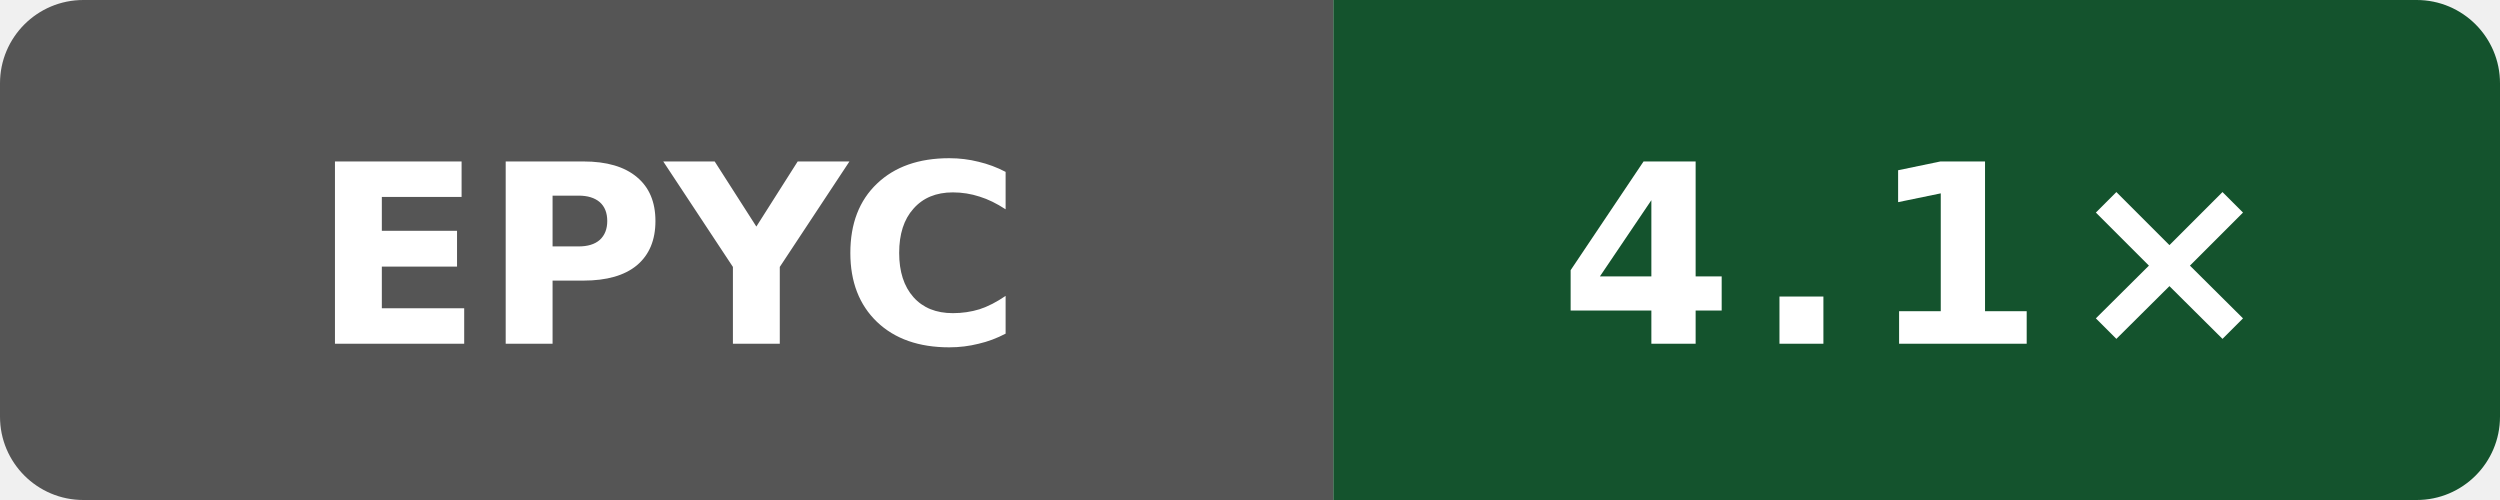
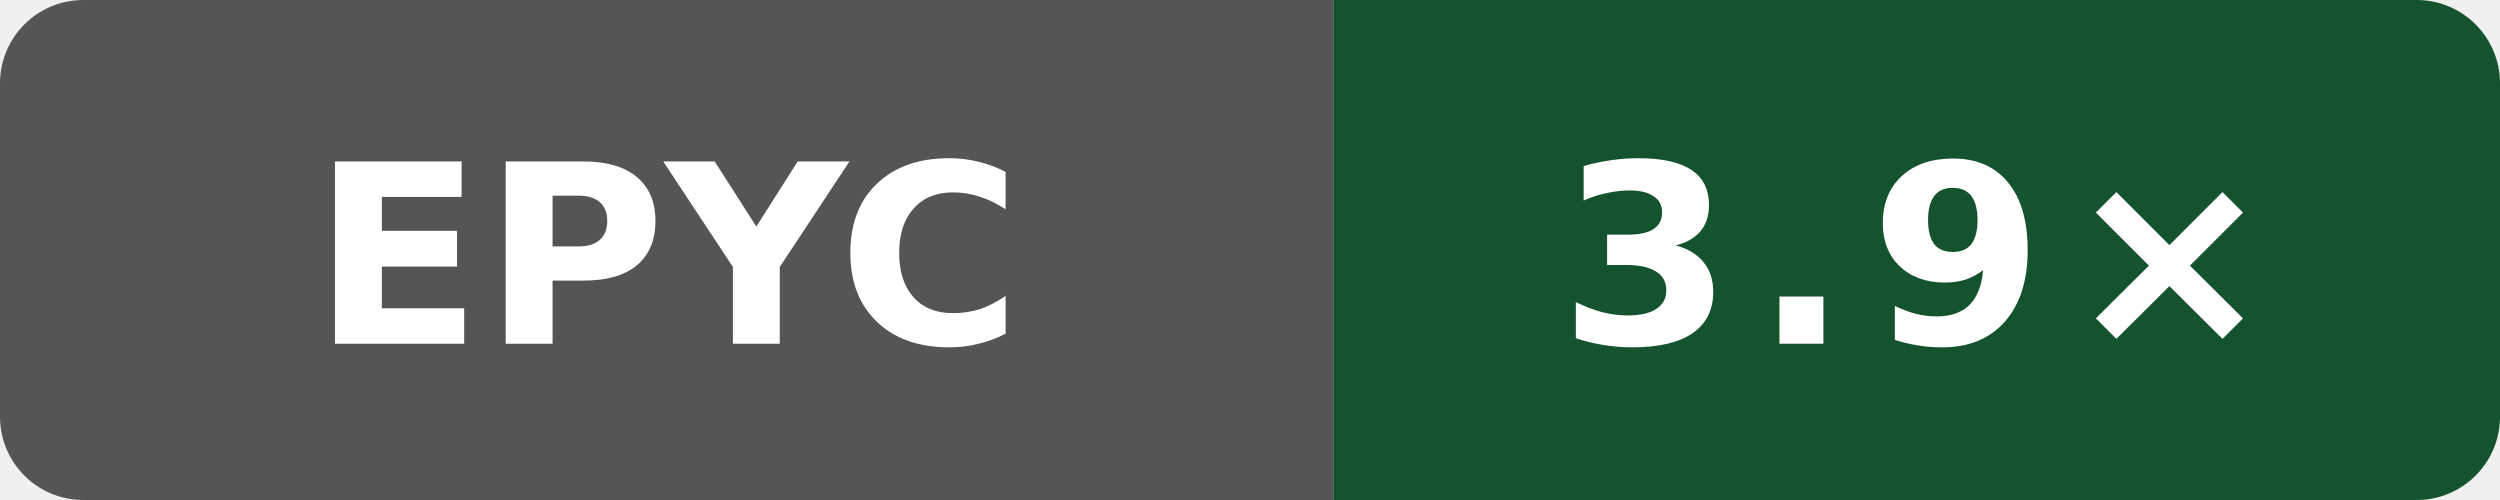
- <svg xmlns="http://www.w3.org/2000/svg" width="120" height="24" viewBox="0 0 120 24" role="img" aria-label="self compile speed vs clang: 4.1×">
+ <svg xmlns="http://www.w3.org/2000/svg" width="120" height="24" viewBox="0 0 120 24" role="img" aria-label="self compile speed vs clang: 3.9×">
  <defs>
    <clipPath id="badge">
      <rect width="120" height="24" rx="4" />
    </clipPath>
  </defs>
  <g clip-path="url(#badge)">
    <rect width="64" height="24" fill="#555" />
    <rect x="64" width="56" height="24" fill="#14532d" />
  </g>
  <text x="32" y="16.5" fill="#fff" text-anchor="middle" font-family="Verdana,Geneva,DejaVu Sans,sans-serif" font-size="12" font-weight="700" textLength="31" lengthAdjust="spacingAndGlyphs">EPYC</text>
-   <text x="92" y="16.5" fill="#fff" text-anchor="middle" font-family="Verdana,Geneva,DejaVu Sans,sans-serif" font-size="12" font-weight="700" letter-spacing="1" textLength="31" lengthAdjust="spacingAndGlyphs">4.1×</text>
+   <text x="92" y="16.5" fill="#fff" text-anchor="middle" font-family="Verdana,Geneva,DejaVu Sans,sans-serif" font-size="12" font-weight="700" letter-spacing="1" textLength="31" lengthAdjust="spacingAndGlyphs">3.9×</text>
</svg>
